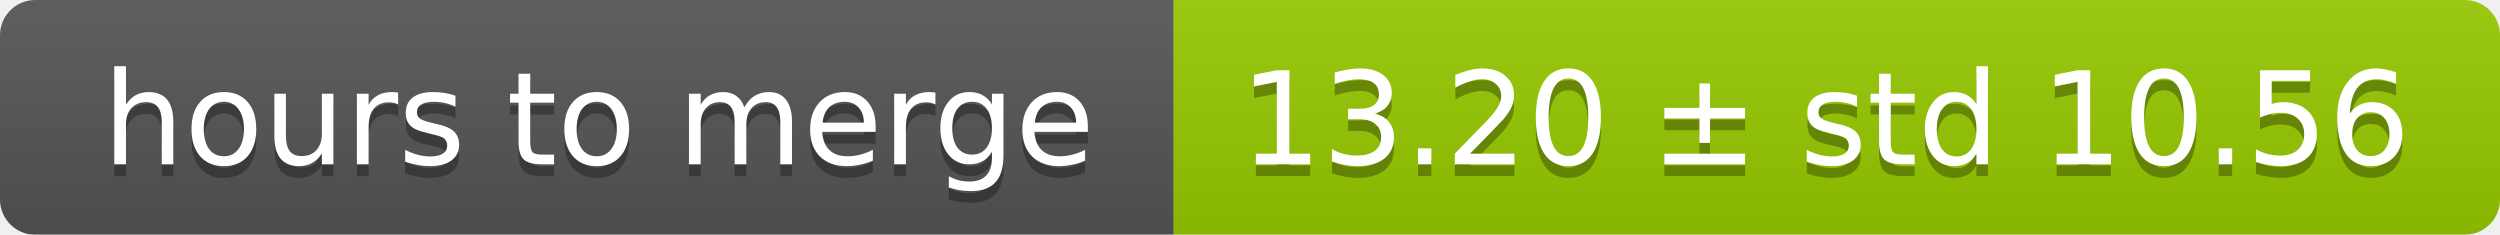
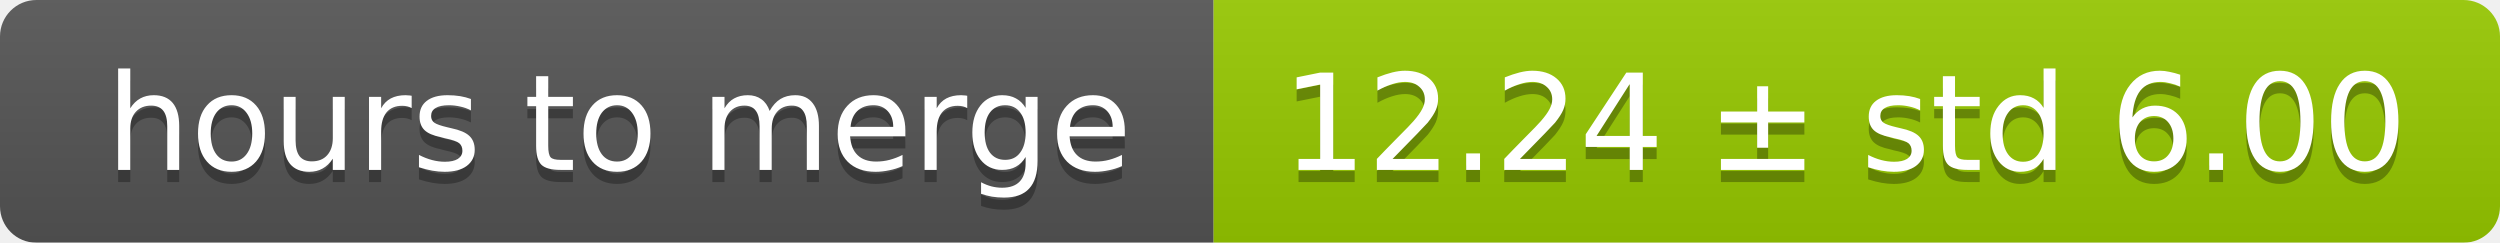
- <svg xmlns="http://www.w3.org/2000/svg" width="213" height="20">
+ <svg xmlns="http://www.w3.org/2000/svg" width="206" height="20">
  <linearGradient id="smooth" x2="0" y2="100%">
    <stop offset="0" stop-color="#bbb" stop-opacity=".1" />
    <stop offset="1" stop-opacity=".1" />
  </linearGradient>
  <mask id="round">
-     <rect width="213" height="20" rx="3" fill="#fff" />
+     <rect width="206" height="20" rx="3" fill="#fff" />
  </mask>
  <g mask="url(#round)">
    <rect width="100" height="20" fill="#555" />
-     <rect x="100" width="113" height="20" fill="#97ca00" />
-     <rect width="213" height="20" fill="url(#smooth)" />
+     <rect x="100" width="106" height="20" fill="#97ca00" />
+     <rect width="206" height="20" fill="url(#smooth)" />
  </g>
  <g fill="#fff" text-anchor="middle" font-family="DejaVu Sans,Verdana,Geneva,sans-serif" font-size="11">
    <text x="51" y="15" fill="#010101" fill-opacity=".3">hours to merge</text>
    <text x="51" y="14">hours to merge</text>
-     <text x="155.5" y="15" fill="#010101" fill-opacity=".3">13.20 ± std 10.56</text>
-     <text x="155.5" y="14">13.20 ± std 10.56</text>
+     <text x="152" y="15" fill="#010101" fill-opacity=".3">12.24 ± std 6.00</text>
+     <text x="152" y="14">12.24 ± std 6.00</text>
  </g>
</svg>
